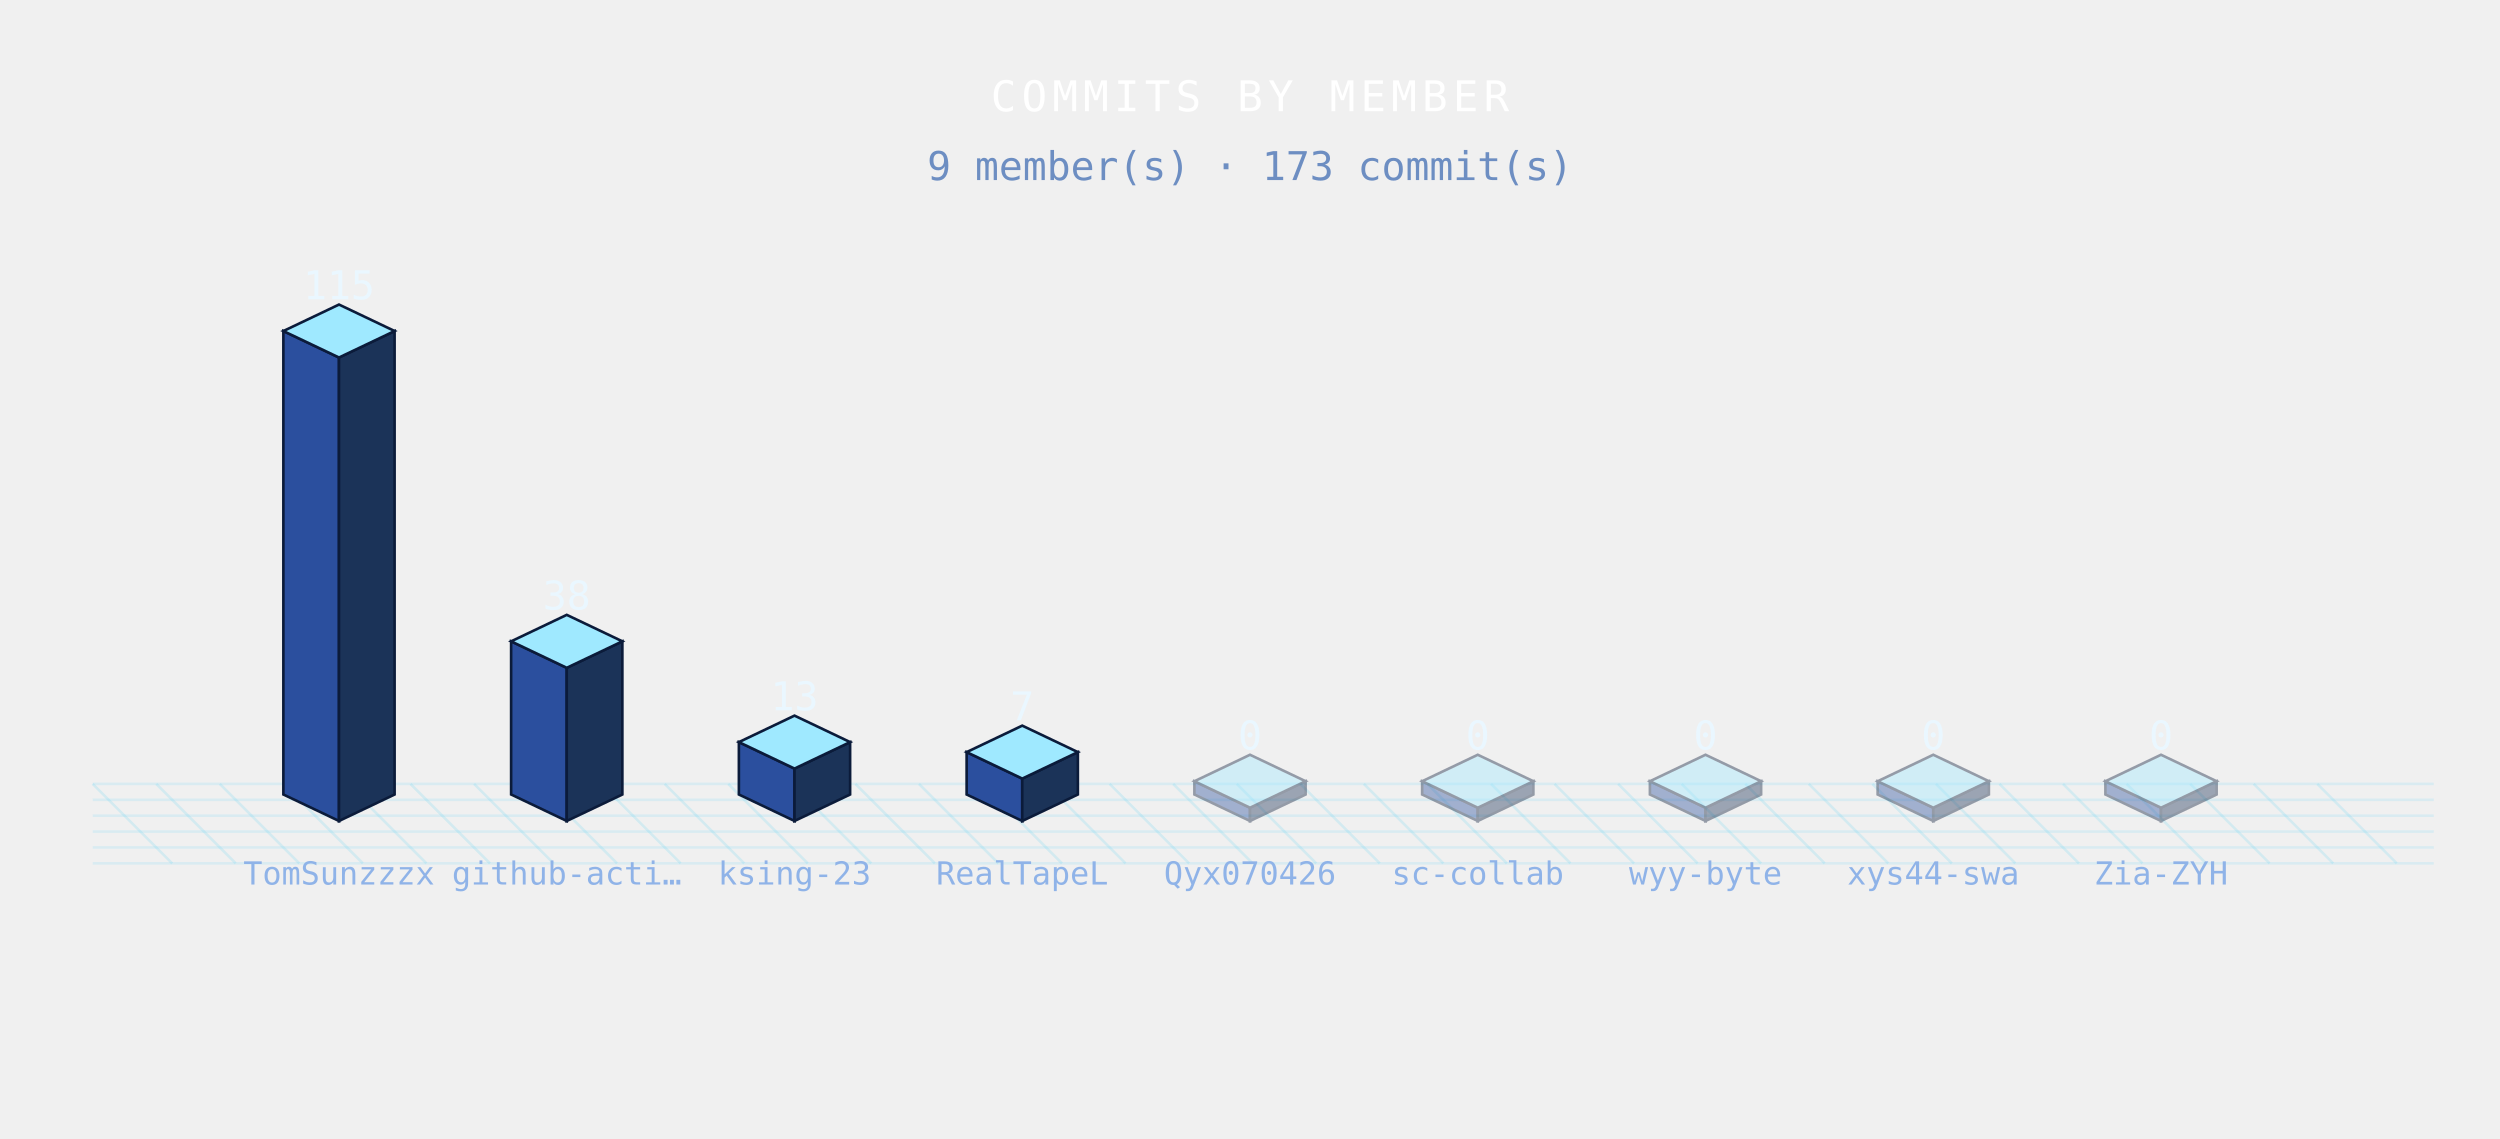
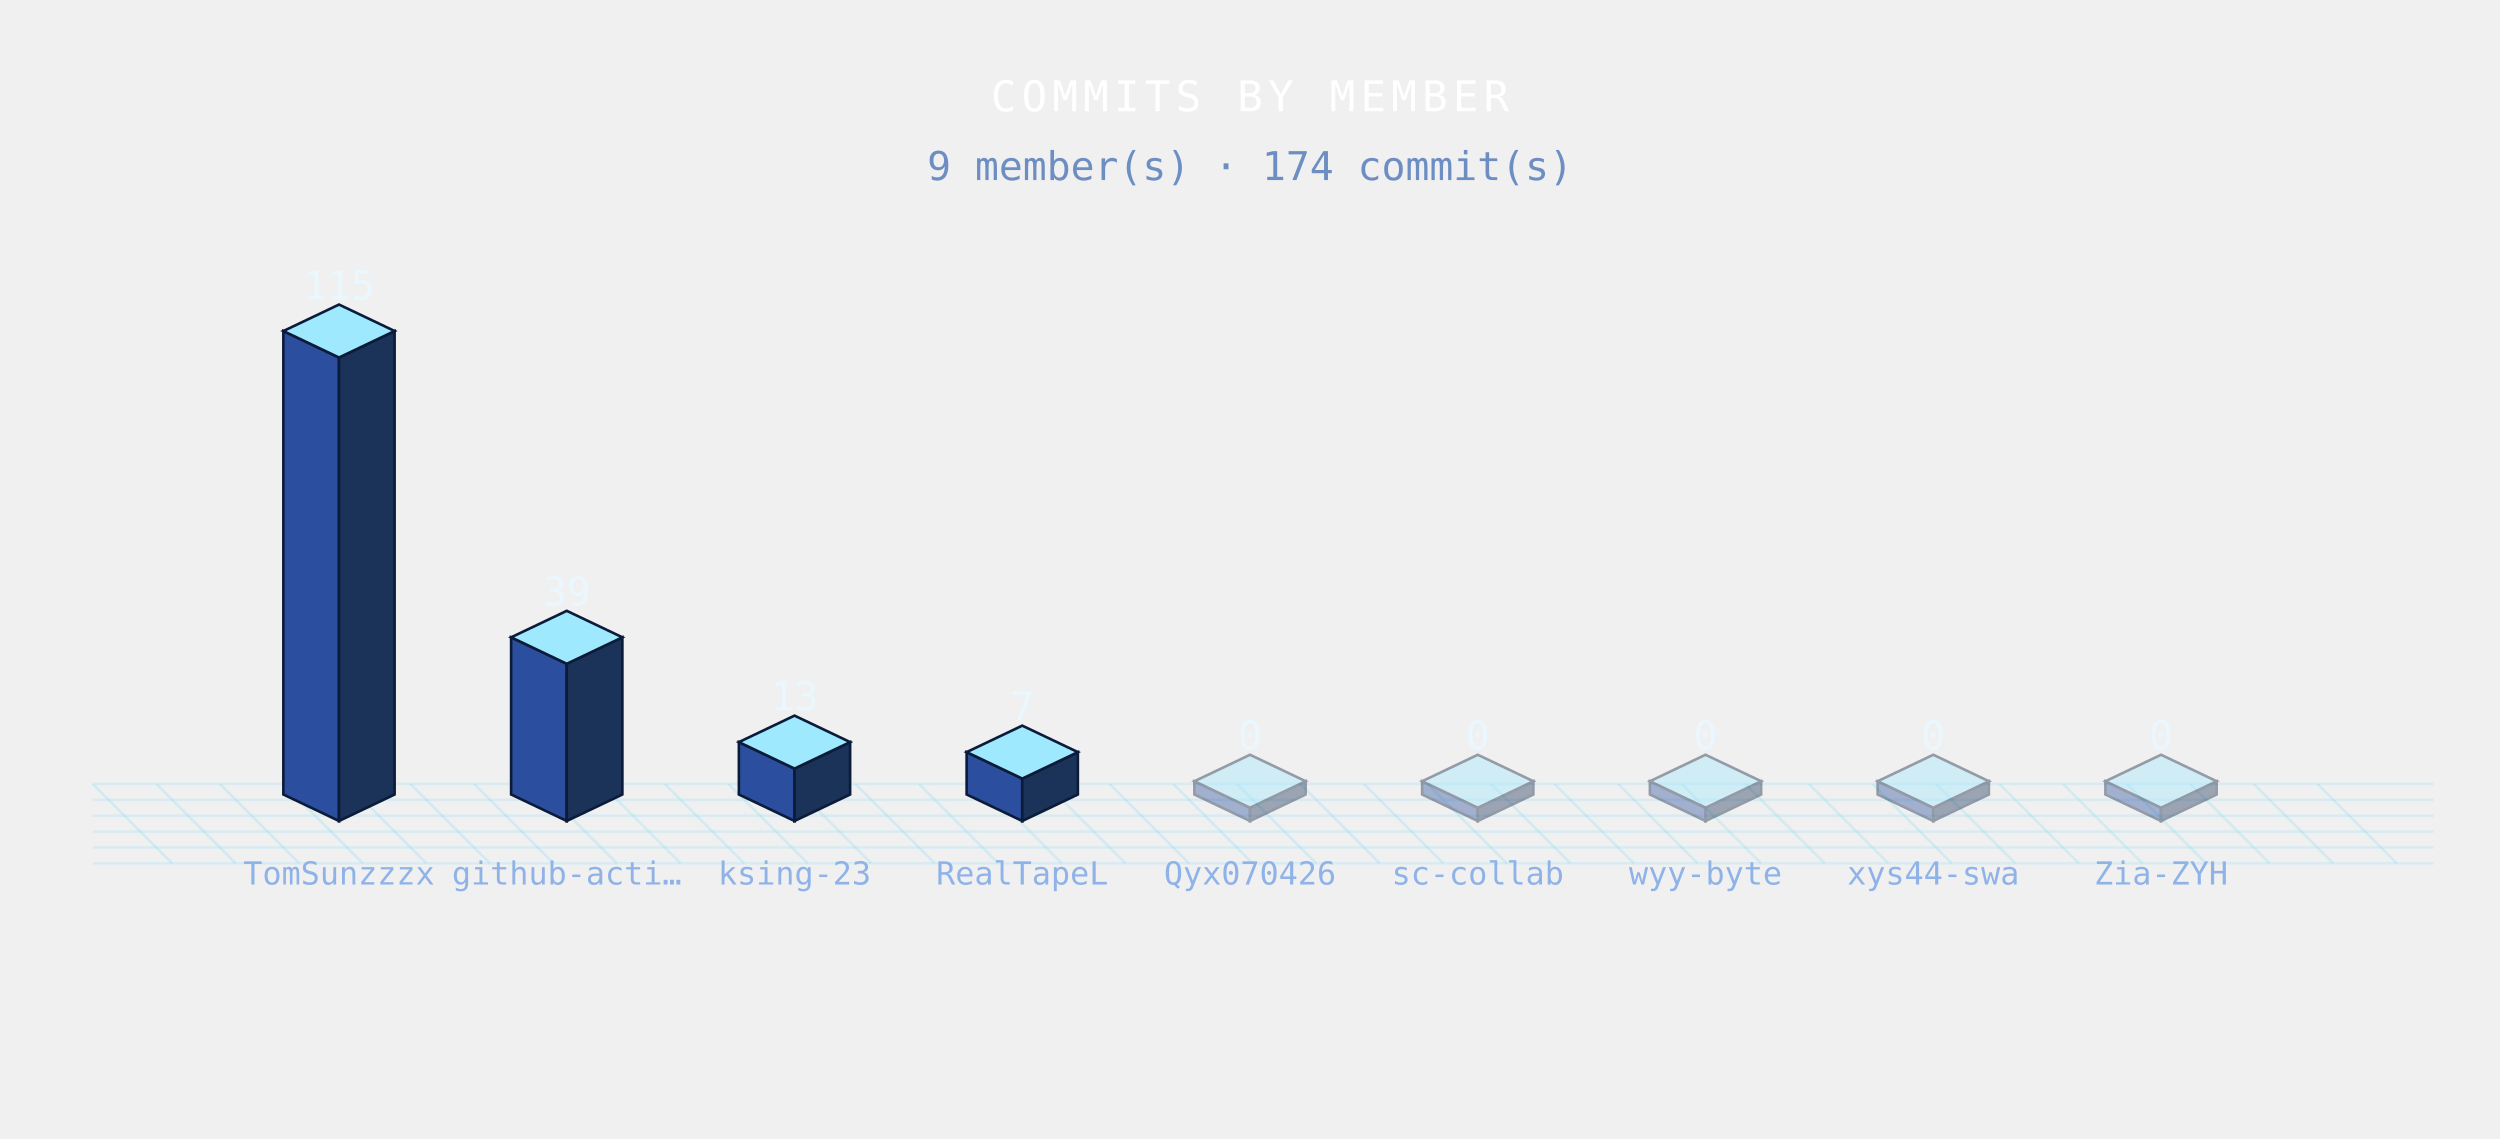
<svg xmlns="http://www.w3.org/2000/svg" width="944" height="430" viewBox="0 0 944 430" role="img">
  <defs>
    <style>

.bar{animation:bg 3.6s ease-in-out infinite;}
@keyframes bg{0%,100%{filter:brightness(.76)}50%{filter:brightness(1.4)}}
.floor{animation:fg 3.6s ease-in-out infinite;}
@keyframes fg{0%,100%{opacity:.5}50%{opacity:1}}

</style>
  </defs>
  <g class="floor">
    <line x1="35" y1="296" x2="65" y2="326" stroke="rgba(95,211,243,.20)" stroke-width="1" />
    <line x1="59" y1="296" x2="89" y2="326" stroke="rgba(95,211,243,.20)" stroke-width="1" />
    <line x1="83" y1="296" x2="113" y2="326" stroke="rgba(95,211,243,.20)" stroke-width="1" />
    <line x1="107" y1="296" x2="137" y2="326" stroke="rgba(95,211,243,.20)" stroke-width="1" />
    <line x1="131" y1="296" x2="161" y2="326" stroke="rgba(95,211,243,.20)" stroke-width="1" />
    <line x1="155" y1="296" x2="185" y2="326" stroke="rgba(95,211,243,.20)" stroke-width="1" />
    <line x1="179" y1="296" x2="209" y2="326" stroke="rgba(95,211,243,.20)" stroke-width="1" />
    <line x1="203" y1="296" x2="233" y2="326" stroke="rgba(95,211,243,.20)" stroke-width="1" />
    <line x1="227" y1="296" x2="257" y2="326" stroke="rgba(95,211,243,.20)" stroke-width="1" />
    <line x1="251" y1="296" x2="281" y2="326" stroke="rgba(95,211,243,.20)" stroke-width="1" />
    <line x1="275" y1="296" x2="305" y2="326" stroke="rgba(95,211,243,.20)" stroke-width="1" />
    <line x1="299" y1="296" x2="329" y2="326" stroke="rgba(95,211,243,.20)" stroke-width="1" />
    <line x1="323" y1="296" x2="353" y2="326" stroke="rgba(95,211,243,.20)" stroke-width="1" />
    <line x1="347" y1="296" x2="377" y2="326" stroke="rgba(95,211,243,.20)" stroke-width="1" />
    <line x1="371" y1="296" x2="401" y2="326" stroke="rgba(95,211,243,.20)" stroke-width="1" />
    <line x1="395" y1="296" x2="425" y2="326" stroke="rgba(95,211,243,.20)" stroke-width="1" />
    <line x1="419" y1="296" x2="449" y2="326" stroke="rgba(95,211,243,.20)" stroke-width="1" />
    <line x1="443" y1="296" x2="473" y2="326" stroke="rgba(95,211,243,.20)" stroke-width="1" />
    <line x1="467" y1="296" x2="497" y2="326" stroke="rgba(95,211,243,.20)" stroke-width="1" />
    <line x1="491" y1="296" x2="521" y2="326" stroke="rgba(95,211,243,.20)" stroke-width="1" />
    <line x1="515" y1="296" x2="545" y2="326" stroke="rgba(95,211,243,.20)" stroke-width="1" />
    <line x1="539" y1="296" x2="569" y2="326" stroke="rgba(95,211,243,.20)" stroke-width="1" />
    <line x1="563" y1="296" x2="593" y2="326" stroke="rgba(95,211,243,.20)" stroke-width="1" />
    <line x1="587" y1="296" x2="617" y2="326" stroke="rgba(95,211,243,.20)" stroke-width="1" />
    <line x1="611" y1="296" x2="641" y2="326" stroke="rgba(95,211,243,.20)" stroke-width="1" />
    <line x1="635" y1="296" x2="665" y2="326" stroke="rgba(95,211,243,.20)" stroke-width="1" />
    <line x1="659" y1="296" x2="689" y2="326" stroke="rgba(95,211,243,.20)" stroke-width="1" />
    <line x1="683" y1="296" x2="713" y2="326" stroke="rgba(95,211,243,.20)" stroke-width="1" />
    <line x1="707" y1="296" x2="737" y2="326" stroke="rgba(95,211,243,.20)" stroke-width="1" />
    <line x1="731" y1="296" x2="761" y2="326" stroke="rgba(95,211,243,.20)" stroke-width="1" />
    <line x1="755" y1="296" x2="785" y2="326" stroke="rgba(95,211,243,.20)" stroke-width="1" />
    <line x1="779" y1="296" x2="809" y2="326" stroke="rgba(95,211,243,.20)" stroke-width="1" />
    <line x1="803" y1="296" x2="833" y2="326" stroke="rgba(95,211,243,.20)" stroke-width="1" />
    <line x1="827" y1="296" x2="857" y2="326" stroke="rgba(95,211,243,.20)" stroke-width="1" />
    <line x1="851" y1="296" x2="881" y2="326" stroke="rgba(95,211,243,.20)" stroke-width="1" />
    <line x1="875" y1="296" x2="905" y2="326" stroke="rgba(95,211,243,.20)" stroke-width="1" />
    <line x1="35" y1="296" x2="919" y2="296" stroke="rgba(95,211,243,.16)" stroke-width="1" />
    <line x1="35" y1="302" x2="919" y2="302" stroke="rgba(95,211,243,.16)" stroke-width="1" />
    <line x1="35" y1="308" x2="919" y2="308" stroke="rgba(95,211,243,.16)" stroke-width="1" />
    <line x1="35" y1="314" x2="919" y2="314" stroke="rgba(95,211,243,.16)" stroke-width="1" />
    <line x1="35" y1="320" x2="919" y2="320" stroke="rgba(95,211,243,.16)" stroke-width="1" />
    <line x1="35" y1="326" x2="919" y2="326" stroke="rgba(95,211,243,.16)" stroke-width="1" />
  </g>
  <g class="bar" style="animation-delay:0.00s">
    <polygon points="107,125 128,135 128,310 107,300" fill="#2b4f9e" stroke="#0b1b3a" stroke-width="1" />
    <polygon points="128,135 149,125 149,300 128,310" fill="#1b3358" stroke="#0b1b3a" stroke-width="1" />
    <polygon points="128,115 149,125 128,135 107,125" fill="#9fe9ff" stroke="#0b1b3a" stroke-width="1" />
  </g>
  <g class="bar" style="animation-delay:0.12s">
-     <polygon points="193,242.17 214,252.17 214,310 193,300" fill="#2b4f9e" stroke="#0b1b3a" stroke-width="1" />
-     <polygon points="214,252.17 235,242.17 235,300 214,310" fill="#1b3358" stroke="#0b1b3a" stroke-width="1" />
-     <polygon points="214,232.17 235,242.17 214,252.17 193,242.17" fill="#9fe9ff" stroke="#0b1b3a" stroke-width="1" />
+     <polygon points="193,240.65 214,250.65 214,310 193,300" fill="#2b4f9e" stroke="#0b1b3a" stroke-width="1" />
+     <polygon points="214,250.65 235,240.65 235,300 214,310" fill="#1b3358" stroke="#0b1b3a" stroke-width="1" />
+     <polygon points="214,230.65 235,240.65 214,250.65 193,240.65" fill="#9fe9ff" stroke="#0b1b3a" stroke-width="1" />
  </g>
  <g class="bar" style="animation-delay:0.24s">
    <polygon points="279,280.22 300,290.22 300,310 279,300" fill="#2b4f9e" stroke="#0b1b3a" stroke-width="1" />
    <polygon points="300,290.22 321,280.22 321,300 300,310" fill="#1b3358" stroke="#0b1b3a" stroke-width="1" />
    <polygon points="300,270.22 321,280.22 300,290.22 279,280.22" fill="#9fe9ff" stroke="#0b1b3a" stroke-width="1" />
  </g>
  <g class="bar" style="animation-delay:0.36s">
    <polygon points="365,284 386,294 386,310 365,300" fill="#2b4f9e" stroke="#0b1b3a" stroke-width="1" />
    <polygon points="386,294 407,284 407,300 386,310" fill="#1b3358" stroke="#0b1b3a" stroke-width="1" />
    <polygon points="386,274 407,284 386,294 365,284" fill="#9fe9ff" stroke="#0b1b3a" stroke-width="1" />
  </g>
  <g class="bar" style="animation-delay:0.48s" opacity=".4">
    <polygon points="451,295 472,305 472,310 451,300" fill="#2b4f9e" stroke="#0b1b3a" stroke-width="1" />
    <polygon points="472,305 493,295 493,300 472,310" fill="#1b3358" stroke="#0b1b3a" stroke-width="1" />
    <polygon points="472,285 493,295 472,305 451,295" fill="#9fe9ff" stroke="#0b1b3a" stroke-width="1" />
  </g>
  <g class="bar" style="animation-delay:0.60s" opacity=".4">
    <polygon points="537,295 558,305 558,310 537,300" fill="#2b4f9e" stroke="#0b1b3a" stroke-width="1" />
    <polygon points="558,305 579,295 579,300 558,310" fill="#1b3358" stroke="#0b1b3a" stroke-width="1" />
    <polygon points="558,285 579,295 558,305 537,295" fill="#9fe9ff" stroke="#0b1b3a" stroke-width="1" />
  </g>
  <g class="bar" style="animation-delay:0.72s" opacity=".4">
    <polygon points="623,295 644,305 644,310 623,300" fill="#2b4f9e" stroke="#0b1b3a" stroke-width="1" />
    <polygon points="644,305 665,295 665,300 644,310" fill="#1b3358" stroke="#0b1b3a" stroke-width="1" />
    <polygon points="644,285 665,295 644,305 623,295" fill="#9fe9ff" stroke="#0b1b3a" stroke-width="1" />
  </g>
  <g class="bar" style="animation-delay:0.84s" opacity=".4">
    <polygon points="709,295 730,305 730,310 709,300" fill="#2b4f9e" stroke="#0b1b3a" stroke-width="1" />
    <polygon points="730,305 751,295 751,300 730,310" fill="#1b3358" stroke="#0b1b3a" stroke-width="1" />
    <polygon points="730,285 751,295 730,305 709,295" fill="#9fe9ff" stroke="#0b1b3a" stroke-width="1" />
  </g>
  <g class="bar" style="animation-delay:0.96s" opacity=".4">
    <polygon points="795,295 816,305 816,310 795,300" fill="#2b4f9e" stroke="#0b1b3a" stroke-width="1" />
    <polygon points="816,305 837,295 837,300 816,310" fill="#1b3358" stroke="#0b1b3a" stroke-width="1" />
    <polygon points="816,285 837,295 816,305 795,295" fill="#9fe9ff" stroke="#0b1b3a" stroke-width="1" />
  </g>
  <text x="128" y="113" font-family="monospace" font-size="15" font-weight="normal" fill="#eaf7ff" text-anchor="middle" letter-spacing="0" opacity="1">115</text>
  <text x="128" y="334" font-family="monospace" font-size="12" font-weight="normal" fill="#8fb3e8" text-anchor="middle" letter-spacing="0" opacity="1">TomSunzzzx</text>
-   <text x="214" y="230.17" font-family="monospace" font-size="15" font-weight="normal" fill="#eaf7ff" text-anchor="middle" letter-spacing="0" opacity="1">38</text>
+   <text x="214" y="228.65" font-family="monospace" font-size="15" font-weight="normal" fill="#eaf7ff" text-anchor="middle" letter-spacing="0" opacity="1">39</text>
  <text x="214" y="334" font-family="monospace" font-size="12" font-weight="normal" fill="#8fb3e8" text-anchor="middle" letter-spacing="0" opacity="1">github-acti…</text>
  <text x="300" y="268.22" font-family="monospace" font-size="15" font-weight="normal" fill="#eaf7ff" text-anchor="middle" letter-spacing="0" opacity="1">13</text>
  <text x="300" y="334" font-family="monospace" font-size="12" font-weight="normal" fill="#8fb3e8" text-anchor="middle" letter-spacing="0" opacity="1">ksing-23</text>
  <text x="386" y="272" font-family="monospace" font-size="15" font-weight="normal" fill="#eaf7ff" text-anchor="middle" letter-spacing="0" opacity="1">7</text>
  <text x="386" y="334" font-family="monospace" font-size="12" font-weight="normal" fill="#8fb3e8" text-anchor="middle" letter-spacing="0" opacity="1">RealTapeL</text>
  <text x="472" y="283" font-family="monospace" font-size="15" font-weight="normal" fill="#eaf7ff" text-anchor="middle" letter-spacing="0" opacity="1">0</text>
  <text x="472" y="334" font-family="monospace" font-size="12" font-weight="normal" fill="#8fb3e8" text-anchor="middle" letter-spacing="0" opacity="1">Qyx070426</text>
  <text x="558" y="283" font-family="monospace" font-size="15" font-weight="normal" fill="#eaf7ff" text-anchor="middle" letter-spacing="0" opacity="1">0</text>
  <text x="558" y="334" font-family="monospace" font-size="12" font-weight="normal" fill="#8fb3e8" text-anchor="middle" letter-spacing="0" opacity="1">sc-collab</text>
  <text x="644" y="283" font-family="monospace" font-size="15" font-weight="normal" fill="#eaf7ff" text-anchor="middle" letter-spacing="0" opacity="1">0</text>
  <text x="644" y="334" font-family="monospace" font-size="12" font-weight="normal" fill="#8fb3e8" text-anchor="middle" letter-spacing="0" opacity="1">wyy-byte</text>
  <text x="730" y="283" font-family="monospace" font-size="15" font-weight="normal" fill="#eaf7ff" text-anchor="middle" letter-spacing="0" opacity="1">0</text>
  <text x="730" y="334" font-family="monospace" font-size="12" font-weight="normal" fill="#8fb3e8" text-anchor="middle" letter-spacing="0" opacity="1">xys44-swa</text>
  <text x="816" y="283" font-family="monospace" font-size="15" font-weight="normal" fill="#eaf7ff" text-anchor="middle" letter-spacing="0" opacity="1">0</text>
  <text x="816" y="334" font-family="monospace" font-size="12" font-weight="normal" fill="#8fb3e8" text-anchor="middle" letter-spacing="0" opacity="1">Zia-ZYH</text>
  <text x="472" y="42" font-family="monospace" font-size="16" font-weight="normal" fill="#fff" text-anchor="middle" letter-spacing="2" opacity="1">COMMITS BY MEMBER</text>
-   <text x="472" y="68" font-family="monospace" font-size="15" font-weight="normal" fill="#6d8ec2" text-anchor="middle" letter-spacing="0" opacity="1">9 member(s) · 173 commit(s)</text>
+   <text x="472" y="68" font-family="monospace" font-size="15" font-weight="normal" fill="#6d8ec2" text-anchor="middle" letter-spacing="0" opacity="1">9 member(s) · 174 commit(s)</text>
</svg>
